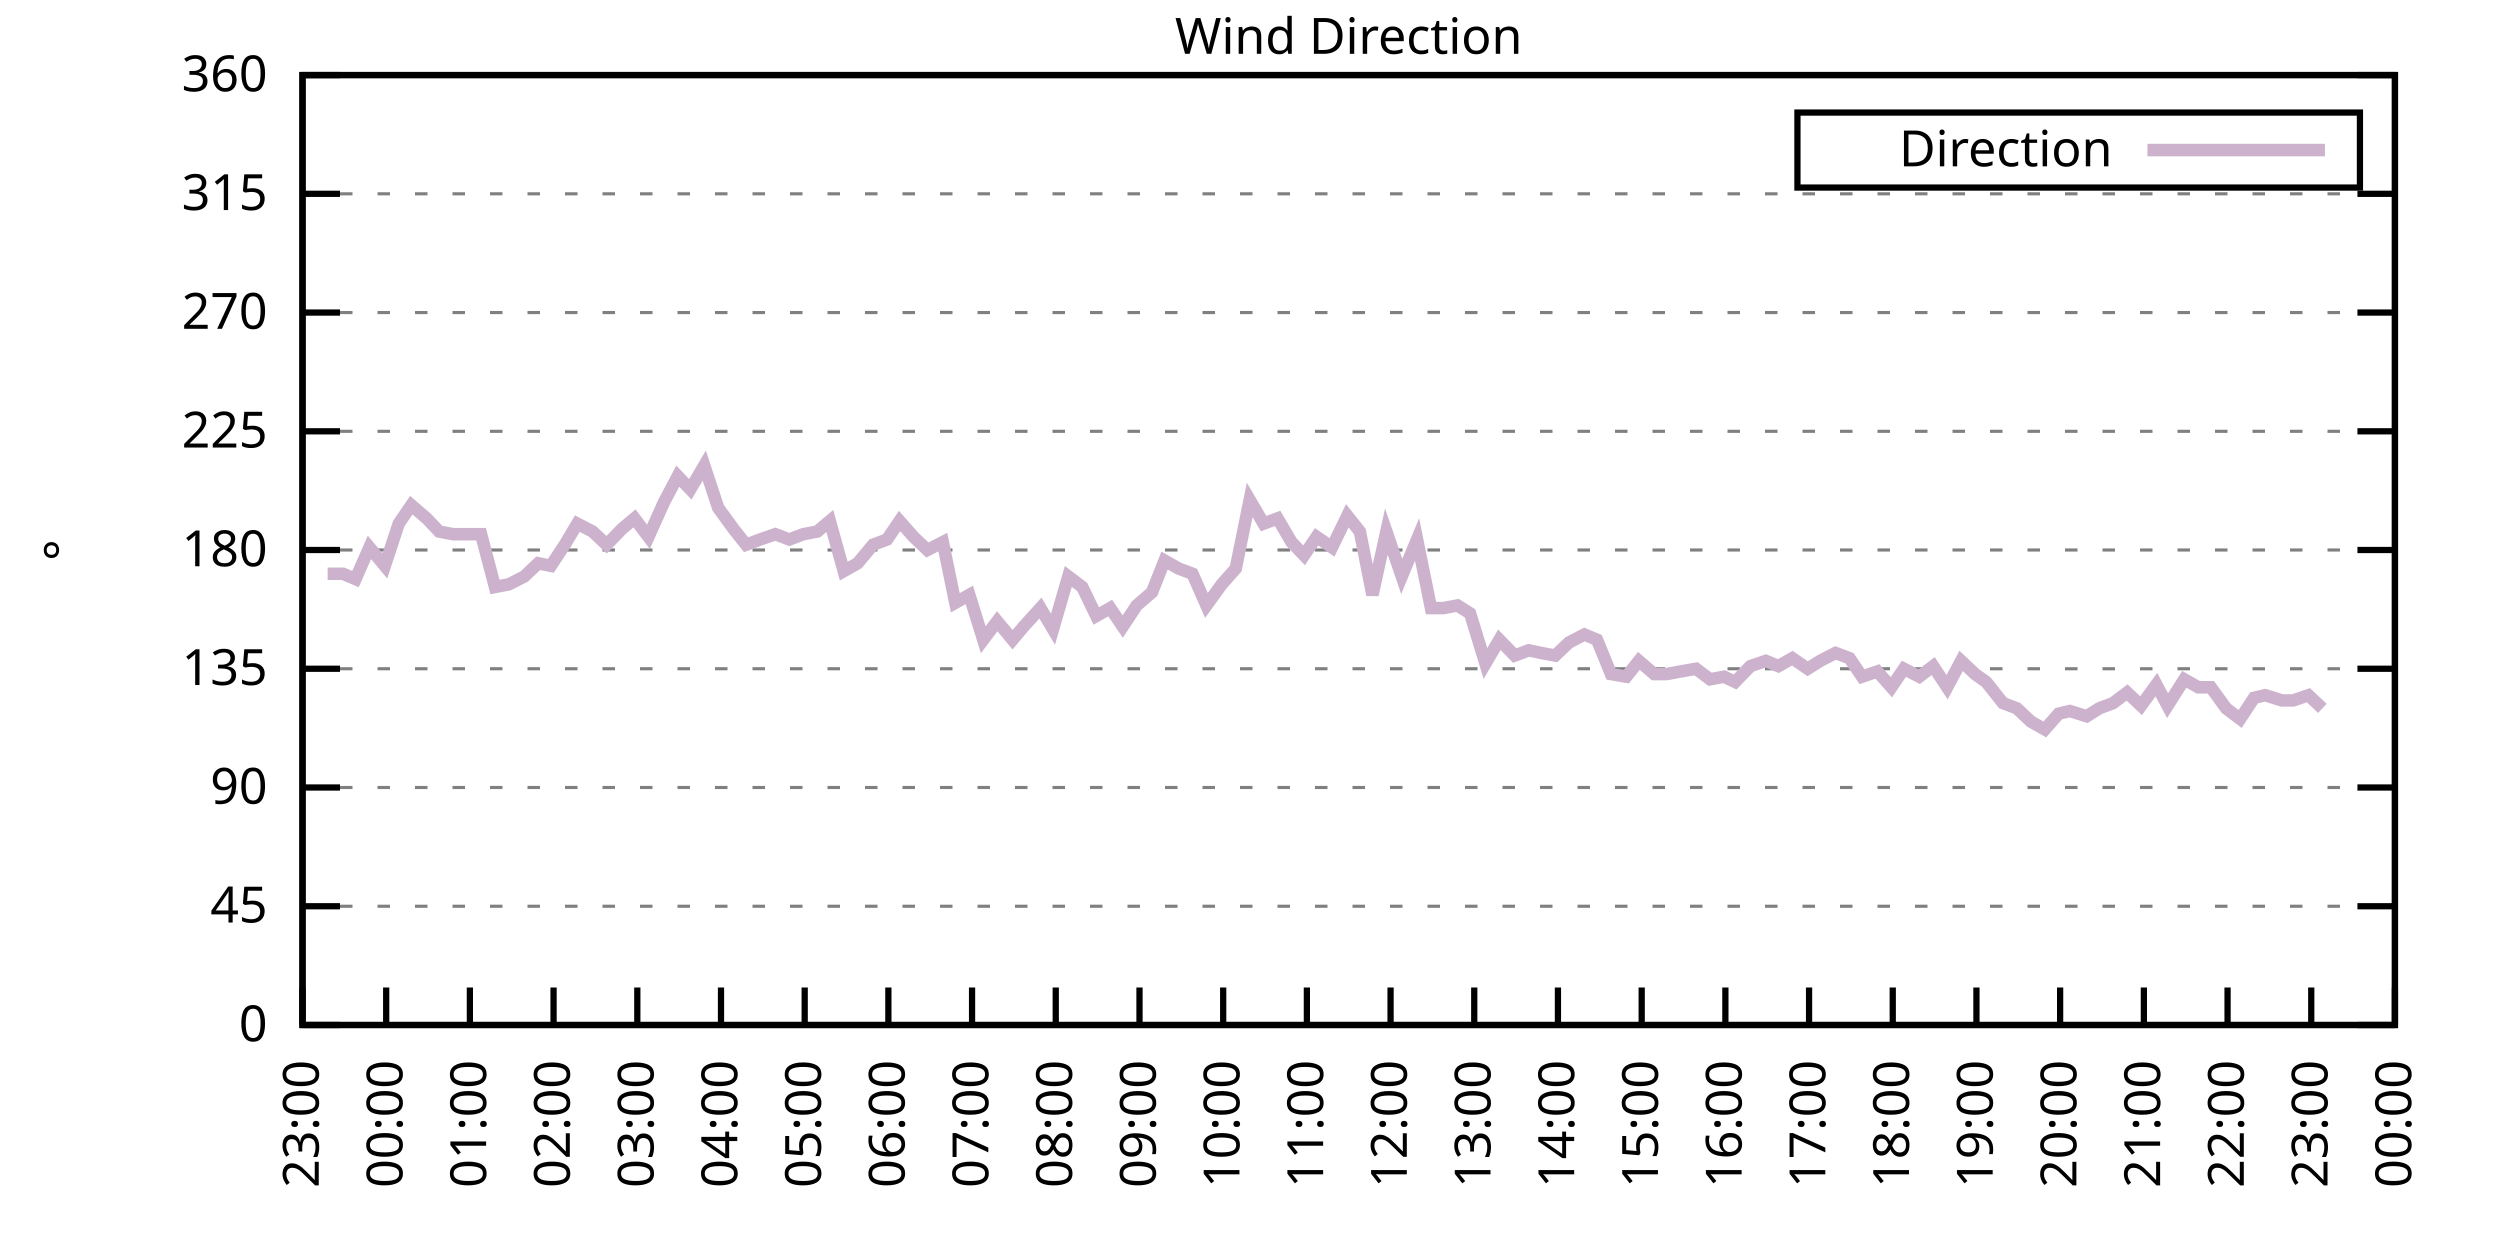
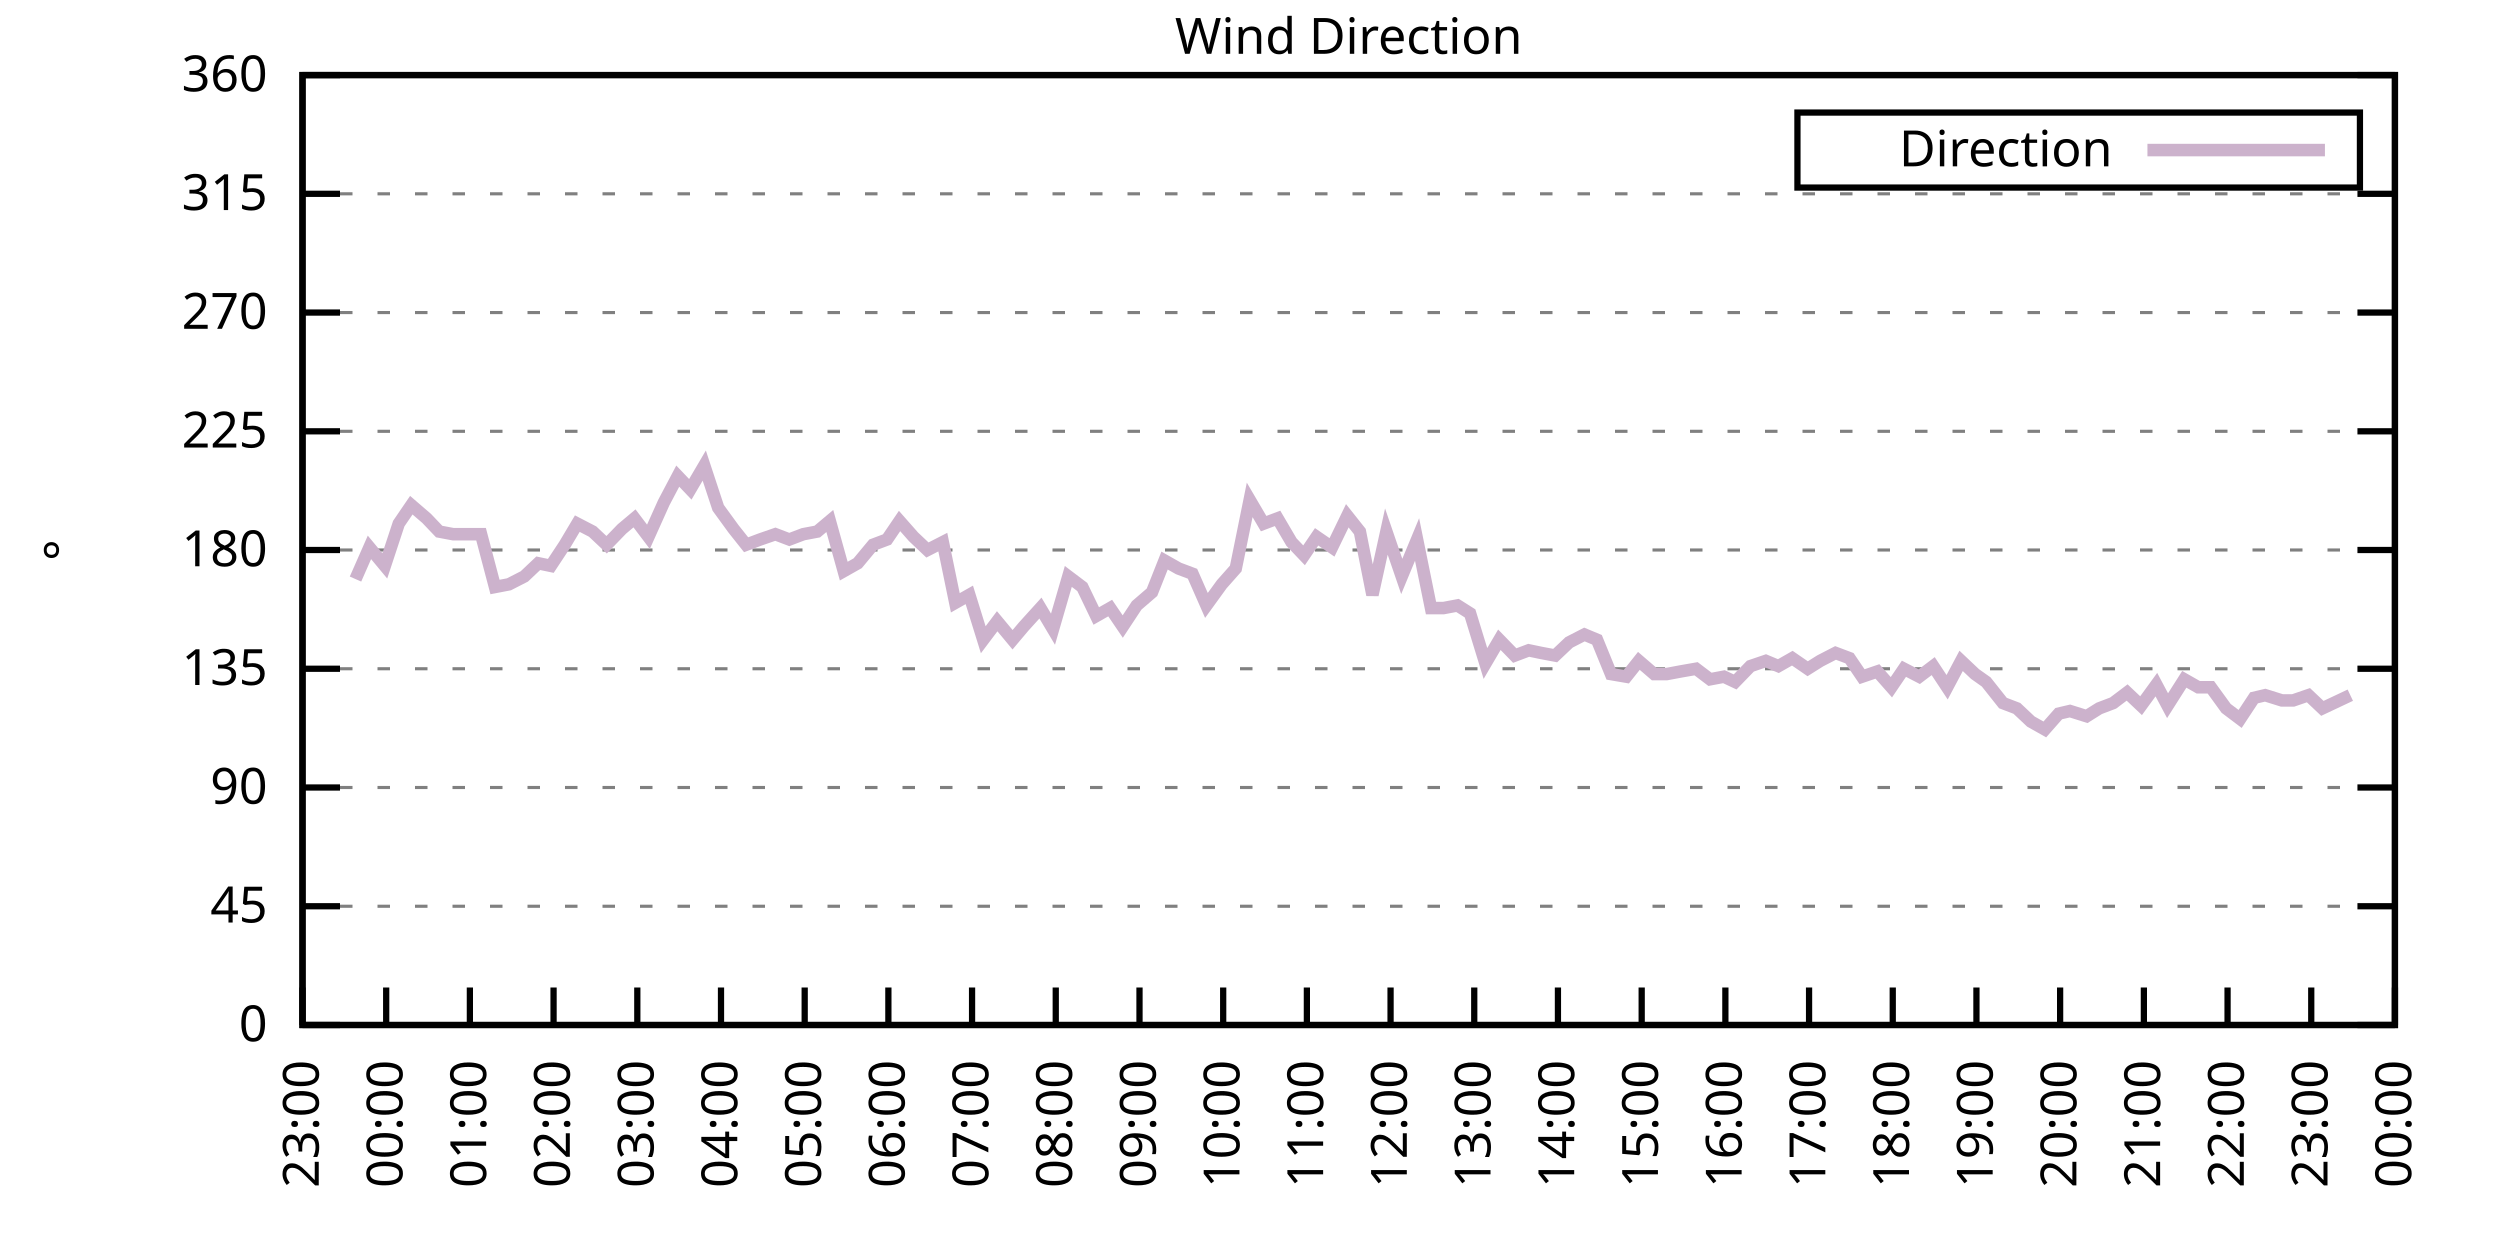
<svg xmlns="http://www.w3.org/2000/svg" xmlns:xlink="http://www.w3.org/1999/xlink" width="400" height="200" viewBox="0 0 400 200">
  <g id="gnuplot_canvas">
    <rect x="0" y="0" width="400" height="200" fill="none" />
    <defs>
      <circle id="gpDot" r="0.5" stroke-width="0.5" stroke="currentColor" />
      <path id="gpPt0" stroke-width="0.333" stroke="currentColor" d="M-1,0 h2 M0,-1 v2" />
      <path id="gpPt1" stroke-width="0.333" stroke="currentColor" d="M-1,-1 L1,1 M1,-1 L-1,1" />
      <path id="gpPt2" stroke-width="0.333" stroke="currentColor" d="M-1,0 L1,0 M0,-1 L0,1 M-1,-1 L1,1 M-1,1 L1,-1" />
      <rect id="gpPt3" stroke-width="0.333" stroke="currentColor" x="-1" y="-1" width="2" height="2" />
      <rect id="gpPt4" stroke-width="0.333" stroke="currentColor" fill="currentColor" x="-1" y="-1" width="2" height="2" />
      <circle id="gpPt5" stroke-width="0.333" stroke="currentColor" cx="0" cy="0" r="1" />
      <use xlink:href="#gpPt5" id="gpPt6" fill="currentColor" stroke="none" />
      <path id="gpPt7" stroke-width="0.333" stroke="currentColor" d="M0,-1.33 L-1.33,0.67 L1.33,0.67 z" />
      <use xlink:href="#gpPt7" id="gpPt8" fill="currentColor" stroke="none" />
      <use xlink:href="#gpPt7" id="gpPt9" stroke="currentColor" transform="rotate(180)" />
      <use xlink:href="#gpPt9" id="gpPt10" fill="currentColor" stroke="none" />
      <use xlink:href="#gpPt3" id="gpPt11" stroke="currentColor" transform="rotate(45)" />
      <use xlink:href="#gpPt11" id="gpPt12" fill="currentColor" stroke="none" />
      <path id="gpPt13" stroke-width="0.333" stroke="currentColor" d="M0,1.330 L1.265,0.411 L0.782,-1.067 L-0.782,-1.076 L-1.265,0.411 z" />
      <use xlink:href="#gpPt13" id="gpPt14" fill="currentColor" stroke="none" />
      <filter id="textbox" filterUnits="objectBoundingBox" x="0" y="0" height="1" width="1">
        <feFlood flood-color="white" flood-opacity="1" result="bgnd" />
        <feComposite in="SourceGraphic" in2="bgnd" operator="atop" />
      </filter>
      <filter id="greybox" filterUnits="objectBoundingBox" x="0" y="0" height="1" width="1">
        <feFlood flood-color="lightgrey" flood-opacity="1" result="grey" />
        <feComposite in="SourceGraphic" in2="grey" operator="atop" />
      </filter>
    </defs>
    <g fill="none" color="white" stroke="currentColor" stroke-width="1.00" stroke-linecap="butt" stroke-linejoin="miter">
</g>
    <g fill="none" color="black" stroke="currentColor" stroke-width="1.00" stroke-linecap="butt" stroke-linejoin="miter">
      <g stroke="none" shape-rendering="crispEdges">
        <polygon fill="rgb(255, 255, 255)" points="48.40,164.00 383.18,164.00 383.18,12.02 48.40,12.02 " />
      </g>
    </g>
    <g fill="none" color="black" stroke="currentColor" stroke-width="1.00" stroke-linecap="butt" stroke-linejoin="miter">
</g>
    <g fill="none" color="black" stroke="black" stroke-width="0.50" stroke-linecap="butt" stroke-linejoin="miter">
</g>
    <g fill="none" color="gray" stroke="currentColor" stroke-width="0.50" stroke-linecap="butt" stroke-linejoin="miter">
      <path stroke="gray" stroke-dasharray="2,4" class="gridline" d="M48.40,164.00 L383.19,164.00  " />
    </g>
    <g fill="none" color="gray" stroke="gray" stroke-width="1.00" stroke-linecap="butt" stroke-linejoin="miter">
</g>
    <g fill="none" color="black" stroke="currentColor" stroke-width="1.00" stroke-linecap="butt" stroke-linejoin="miter">
      <path stroke="black" d="M48.40,164.00 L54.40,164.00 M383.19,164.00 L377.19,164.00  " />
      <g transform="translate(42.80,166.60)" stroke="none" fill="black" font-family="Sans" font-size="8.00" text-anchor="end">
        <text>
          <tspan font-family="Sans"> 0</tspan>
        </text>
      </g>
    </g>
    <g fill="none" color="black" stroke="currentColor" stroke-width="1.00" stroke-linecap="butt" stroke-linejoin="miter">
</g>
    <g fill="none" color="black" stroke="black" stroke-width="0.50" stroke-linecap="butt" stroke-linejoin="miter">
</g>
    <g fill="none" color="gray" stroke="currentColor" stroke-width="0.50" stroke-linecap="butt" stroke-linejoin="miter">
      <path stroke="gray" stroke-dasharray="2,4" class="gridline" d="M48.40,145.00 L383.19,145.00  " />
    </g>
    <g fill="none" color="gray" stroke="gray" stroke-width="1.00" stroke-linecap="butt" stroke-linejoin="miter">
</g>
    <g fill="none" color="black" stroke="currentColor" stroke-width="1.00" stroke-linecap="butt" stroke-linejoin="miter">
      <path stroke="black" d="M48.40,145.00 L54.40,145.00 M383.19,145.00 L377.19,145.00  " />
      <g transform="translate(42.80,147.60)" stroke="none" fill="black" font-family="Sans" font-size="8.00" text-anchor="end">
        <text>
          <tspan font-family="Sans"> 45</tspan>
        </text>
      </g>
    </g>
    <g fill="none" color="black" stroke="currentColor" stroke-width="1.00" stroke-linecap="butt" stroke-linejoin="miter">
</g>
    <g fill="none" color="black" stroke="black" stroke-width="0.50" stroke-linecap="butt" stroke-linejoin="miter">
</g>
    <g fill="none" color="gray" stroke="currentColor" stroke-width="0.50" stroke-linecap="butt" stroke-linejoin="miter">
      <path stroke="gray" stroke-dasharray="2,4" class="gridline" d="M48.40,126.00 L383.19,126.00  " />
    </g>
    <g fill="none" color="gray" stroke="gray" stroke-width="1.00" stroke-linecap="butt" stroke-linejoin="miter">
</g>
    <g fill="none" color="black" stroke="currentColor" stroke-width="1.00" stroke-linecap="butt" stroke-linejoin="miter">
      <path stroke="black" d="M48.40,126.00 L54.40,126.00 M383.19,126.00 L377.19,126.00  " />
      <g transform="translate(42.80,128.60)" stroke="none" fill="black" font-family="Sans" font-size="8.00" text-anchor="end">
        <text>
          <tspan font-family="Sans"> 90</tspan>
        </text>
      </g>
    </g>
    <g fill="none" color="black" stroke="currentColor" stroke-width="1.00" stroke-linecap="butt" stroke-linejoin="miter">
</g>
    <g fill="none" color="black" stroke="black" stroke-width="0.50" stroke-linecap="butt" stroke-linejoin="miter">
</g>
    <g fill="none" color="gray" stroke="currentColor" stroke-width="0.50" stroke-linecap="butt" stroke-linejoin="miter">
      <path stroke="gray" stroke-dasharray="2,4" class="gridline" d="M48.40,107.00 L383.19,107.00  " />
    </g>
    <g fill="none" color="gray" stroke="gray" stroke-width="1.00" stroke-linecap="butt" stroke-linejoin="miter">
</g>
    <g fill="none" color="black" stroke="currentColor" stroke-width="1.00" stroke-linecap="butt" stroke-linejoin="miter">
      <path stroke="black" d="M48.40,107.00 L54.40,107.00 M383.19,107.00 L377.19,107.00  " />
      <g transform="translate(42.80,109.60)" stroke="none" fill="black" font-family="Sans" font-size="8.00" text-anchor="end">
        <text>
          <tspan font-family="Sans"> 135</tspan>
        </text>
      </g>
    </g>
    <g fill="none" color="black" stroke="currentColor" stroke-width="1.00" stroke-linecap="butt" stroke-linejoin="miter">
</g>
    <g fill="none" color="black" stroke="black" stroke-width="0.50" stroke-linecap="butt" stroke-linejoin="miter">
</g>
    <g fill="none" color="gray" stroke="currentColor" stroke-width="0.50" stroke-linecap="butt" stroke-linejoin="miter">
      <path stroke="gray" stroke-dasharray="2,4" class="gridline" d="M48.40,88.00 L383.19,88.00  " />
    </g>
    <g fill="none" color="gray" stroke="gray" stroke-width="1.00" stroke-linecap="butt" stroke-linejoin="miter">
</g>
    <g fill="none" color="black" stroke="currentColor" stroke-width="1.00" stroke-linecap="butt" stroke-linejoin="miter">
      <path stroke="black" d="M48.40,88.00 L54.40,88.00 M383.19,88.00 L377.19,88.00  " />
      <g transform="translate(42.80,90.60)" stroke="none" fill="black" font-family="Sans" font-size="8.00" text-anchor="end">
        <text>
          <tspan font-family="Sans"> 180</tspan>
        </text>
      </g>
    </g>
    <g fill="none" color="black" stroke="currentColor" stroke-width="1.00" stroke-linecap="butt" stroke-linejoin="miter">
</g>
    <g fill="none" color="black" stroke="black" stroke-width="0.50" stroke-linecap="butt" stroke-linejoin="miter">
</g>
    <g fill="none" color="gray" stroke="currentColor" stroke-width="0.50" stroke-linecap="butt" stroke-linejoin="miter">
      <path stroke="gray" stroke-dasharray="2,4" class="gridline" d="M48.40,69.01 L383.19,69.01  " />
    </g>
    <g fill="none" color="gray" stroke="gray" stroke-width="1.00" stroke-linecap="butt" stroke-linejoin="miter">
</g>
    <g fill="none" color="black" stroke="currentColor" stroke-width="1.00" stroke-linecap="butt" stroke-linejoin="miter">
      <path stroke="black" d="M48.40,69.01 L54.40,69.01 M383.19,69.01 L377.19,69.01  " />
      <g transform="translate(42.80,71.61)" stroke="none" fill="black" font-family="Sans" font-size="8.00" text-anchor="end">
        <text>
          <tspan font-family="Sans"> 225</tspan>
        </text>
      </g>
    </g>
    <g fill="none" color="black" stroke="currentColor" stroke-width="1.00" stroke-linecap="butt" stroke-linejoin="miter">
</g>
    <g fill="none" color="black" stroke="black" stroke-width="0.50" stroke-linecap="butt" stroke-linejoin="miter">
</g>
    <g fill="none" color="gray" stroke="currentColor" stroke-width="0.50" stroke-linecap="butt" stroke-linejoin="miter">
      <path stroke="gray" stroke-dasharray="2,4" class="gridline" d="M48.40,50.01 L383.19,50.01  " />
    </g>
    <g fill="none" color="gray" stroke="gray" stroke-width="1.00" stroke-linecap="butt" stroke-linejoin="miter">
</g>
    <g fill="none" color="black" stroke="currentColor" stroke-width="1.00" stroke-linecap="butt" stroke-linejoin="miter">
      <path stroke="black" d="M48.40,50.01 L54.40,50.01 M383.19,50.01 L377.19,50.01  " />
      <g transform="translate(42.80,52.61)" stroke="none" fill="black" font-family="Sans" font-size="8.00" text-anchor="end">
        <text>
          <tspan font-family="Sans"> 270</tspan>
        </text>
      </g>
    </g>
    <g fill="none" color="black" stroke="currentColor" stroke-width="1.00" stroke-linecap="butt" stroke-linejoin="miter">
</g>
    <g fill="none" color="black" stroke="black" stroke-width="0.50" stroke-linecap="butt" stroke-linejoin="miter">
</g>
    <g fill="none" color="gray" stroke="currentColor" stroke-width="0.50" stroke-linecap="butt" stroke-linejoin="miter">
      <path stroke="gray" stroke-dasharray="2,4" class="gridline" d="M48.40,31.01 L383.19,31.01  " />
    </g>
    <g fill="none" color="gray" stroke="gray" stroke-width="1.00" stroke-linecap="butt" stroke-linejoin="miter">
</g>
    <g fill="none" color="black" stroke="currentColor" stroke-width="1.00" stroke-linecap="butt" stroke-linejoin="miter">
      <path stroke="black" d="M48.40,31.01 L54.40,31.01 M383.19,31.01 L377.19,31.01  " />
      <g transform="translate(42.80,33.61)" stroke="none" fill="black" font-family="Sans" font-size="8.00" text-anchor="end">
        <text>
          <tspan font-family="Sans"> 315</tspan>
        </text>
      </g>
    </g>
    <g fill="none" color="black" stroke="currentColor" stroke-width="1.00" stroke-linecap="butt" stroke-linejoin="miter">
</g>
    <g fill="none" color="black" stroke="black" stroke-width="0.50" stroke-linecap="butt" stroke-linejoin="miter">
</g>
    <g fill="none" color="gray" stroke="currentColor" stroke-width="0.50" stroke-linecap="butt" stroke-linejoin="miter">
      <path stroke="gray" stroke-dasharray="2,4" class="gridline" d="M48.40,12.01 L383.19,12.01  " />
    </g>
    <g fill="none" color="gray" stroke="gray" stroke-width="1.00" stroke-linecap="butt" stroke-linejoin="miter">
</g>
    <g fill="none" color="black" stroke="currentColor" stroke-width="1.00" stroke-linecap="butt" stroke-linejoin="miter">
      <path stroke="black" d="M48.40,12.01 L54.40,12.01 M383.19,12.01 L377.19,12.01  " />
      <g transform="translate(42.80,14.61)" stroke="none" fill="black" font-family="Sans" font-size="8.00" text-anchor="end">
        <text>
          <tspan font-family="Sans"> 360</tspan>
        </text>
      </g>
    </g>
    <g fill="none" color="black" stroke="currentColor" stroke-width="1.00" stroke-linecap="butt" stroke-linejoin="miter">
      <path stroke="black" d="M48.40,164.00 L48.40,158.00  " />
      <g transform="translate(51.00,169.60) rotate(270.00)" stroke="none" fill="black" font-family="Sans" font-size="8.00" text-anchor="end">
        <text>
          <tspan font-family="Sans">23:00</tspan>
        </text>
      </g>
    </g>
    <g fill="none" color="black" stroke="currentColor" stroke-width="1.00" stroke-linecap="butt" stroke-linejoin="miter">
      <path stroke="black" d="M61.79,164.00 L61.79,158.00  " />
      <g transform="translate(64.39,169.60) rotate(270.00)" stroke="none" fill="black" font-family="Sans" font-size="8.00" text-anchor="end">
        <text>
          <tspan font-family="Sans">00:00</tspan>
        </text>
      </g>
    </g>
    <g fill="none" color="black" stroke="currentColor" stroke-width="1.00" stroke-linecap="butt" stroke-linejoin="miter">
      <path stroke="black" d="M75.18,164.00 L75.18,158.00  " />
      <g transform="translate(77.78,169.60) rotate(270.00)" stroke="none" fill="black" font-family="Sans" font-size="8.00" text-anchor="end">
        <text>
          <tspan font-family="Sans">01:00</tspan>
        </text>
      </g>
    </g>
    <g fill="none" color="black" stroke="currentColor" stroke-width="1.00" stroke-linecap="butt" stroke-linejoin="miter">
      <path stroke="black" d="M88.57,164.00 L88.57,158.00  " />
      <g transform="translate(91.17,169.60) rotate(270.00)" stroke="none" fill="black" font-family="Sans" font-size="8.00" text-anchor="end">
        <text>
          <tspan font-family="Sans">02:00</tspan>
        </text>
      </g>
    </g>
    <g fill="none" color="black" stroke="currentColor" stroke-width="1.00" stroke-linecap="butt" stroke-linejoin="miter">
      <path stroke="black" d="M101.97,164.00 L101.97,158.00  " />
      <g transform="translate(104.57,169.60) rotate(270.00)" stroke="none" fill="black" font-family="Sans" font-size="8.00" text-anchor="end">
        <text>
          <tspan font-family="Sans">03:00</tspan>
        </text>
      </g>
    </g>
    <g fill="none" color="black" stroke="currentColor" stroke-width="1.00" stroke-linecap="butt" stroke-linejoin="miter">
      <path stroke="black" d="M115.36,164.00 L115.36,158.00  " />
      <g transform="translate(117.96,169.60) rotate(270.00)" stroke="none" fill="black" font-family="Sans" font-size="8.00" text-anchor="end">
        <text>
          <tspan font-family="Sans">04:00</tspan>
        </text>
      </g>
    </g>
    <g fill="none" color="black" stroke="currentColor" stroke-width="1.00" stroke-linecap="butt" stroke-linejoin="miter">
      <path stroke="black" d="M128.75,164.00 L128.75,158.00  " />
      <g transform="translate(131.35,169.60) rotate(270.00)" stroke="none" fill="black" font-family="Sans" font-size="8.00" text-anchor="end">
        <text>
          <tspan font-family="Sans">05:00</tspan>
        </text>
      </g>
    </g>
    <g fill="none" color="black" stroke="currentColor" stroke-width="1.00" stroke-linecap="butt" stroke-linejoin="miter">
      <path stroke="black" d="M142.14,164.00 L142.14,158.00  " />
      <g transform="translate(144.74,169.60) rotate(270.00)" stroke="none" fill="black" font-family="Sans" font-size="8.00" text-anchor="end">
        <text>
          <tspan font-family="Sans">06:00</tspan>
        </text>
      </g>
    </g>
    <g fill="none" color="black" stroke="currentColor" stroke-width="1.00" stroke-linecap="butt" stroke-linejoin="miter">
      <path stroke="black" d="M155.53,164.00 L155.53,158.00  " />
      <g transform="translate(158.13,169.60) rotate(270.00)" stroke="none" fill="black" font-family="Sans" font-size="8.00" text-anchor="end">
        <text>
          <tspan font-family="Sans">07:00</tspan>
        </text>
      </g>
    </g>
    <g fill="none" color="black" stroke="currentColor" stroke-width="1.00" stroke-linecap="butt" stroke-linejoin="miter">
      <path stroke="black" d="M168.92,164.00 L168.92,158.00  " />
      <g transform="translate(171.52,169.60) rotate(270.00)" stroke="none" fill="black" font-family="Sans" font-size="8.00" text-anchor="end">
        <text>
          <tspan font-family="Sans">08:00</tspan>
        </text>
      </g>
    </g>
    <g fill="none" color="black" stroke="currentColor" stroke-width="1.00" stroke-linecap="butt" stroke-linejoin="miter">
      <path stroke="black" d="M182.32,164.00 L182.32,158.00  " />
      <g transform="translate(184.92,169.60) rotate(270.00)" stroke="none" fill="black" font-family="Sans" font-size="8.00" text-anchor="end">
        <text>
          <tspan font-family="Sans">09:00</tspan>
        </text>
      </g>
    </g>
    <g fill="none" color="black" stroke="currentColor" stroke-width="1.00" stroke-linecap="butt" stroke-linejoin="miter">
      <path stroke="black" d="M195.71,164.00 L195.71,158.00  " />
      <g transform="translate(198.31,169.60) rotate(270.00)" stroke="none" fill="black" font-family="Sans" font-size="8.00" text-anchor="end">
        <text>
          <tspan font-family="Sans">10:00</tspan>
        </text>
      </g>
    </g>
    <g fill="none" color="black" stroke="currentColor" stroke-width="1.00" stroke-linecap="butt" stroke-linejoin="miter">
      <path stroke="black" d="M209.10,164.00 L209.10,158.00  " />
      <g transform="translate(211.70,169.60) rotate(270.00)" stroke="none" fill="black" font-family="Sans" font-size="8.00" text-anchor="end">
        <text>
          <tspan font-family="Sans">11:00</tspan>
        </text>
      </g>
    </g>
    <g fill="none" color="black" stroke="currentColor" stroke-width="1.00" stroke-linecap="butt" stroke-linejoin="miter">
      <path stroke="black" d="M222.49,164.00 L222.49,158.00  " />
      <g transform="translate(225.09,169.60) rotate(270.00)" stroke="none" fill="black" font-family="Sans" font-size="8.00" text-anchor="end">
        <text>
          <tspan font-family="Sans">12:00</tspan>
        </text>
      </g>
    </g>
    <g fill="none" color="black" stroke="currentColor" stroke-width="1.00" stroke-linecap="butt" stroke-linejoin="miter">
      <path stroke="black" d="M235.88,164.00 L235.88,158.00  " />
      <g transform="translate(238.48,169.60) rotate(270.00)" stroke="none" fill="black" font-family="Sans" font-size="8.00" text-anchor="end">
        <text>
          <tspan font-family="Sans">13:00</tspan>
        </text>
      </g>
    </g>
    <g fill="none" color="black" stroke="currentColor" stroke-width="1.00" stroke-linecap="butt" stroke-linejoin="miter">
      <path stroke="black" d="M249.27,164.00 L249.27,158.00  " />
      <g transform="translate(251.87,169.60) rotate(270.00)" stroke="none" fill="black" font-family="Sans" font-size="8.00" text-anchor="end">
        <text>
          <tspan font-family="Sans">14:00</tspan>
        </text>
      </g>
    </g>
    <g fill="none" color="black" stroke="currentColor" stroke-width="1.00" stroke-linecap="butt" stroke-linejoin="miter">
      <path stroke="black" d="M262.67,164.00 L262.67,158.00  " />
      <g transform="translate(265.27,169.60) rotate(270.00)" stroke="none" fill="black" font-family="Sans" font-size="8.00" text-anchor="end">
        <text>
          <tspan font-family="Sans">15:00</tspan>
        </text>
      </g>
    </g>
    <g fill="none" color="black" stroke="currentColor" stroke-width="1.00" stroke-linecap="butt" stroke-linejoin="miter">
      <path stroke="black" d="M276.06,164.00 L276.06,158.00  " />
      <g transform="translate(278.66,169.60) rotate(270.00)" stroke="none" fill="black" font-family="Sans" font-size="8.00" text-anchor="end">
        <text>
          <tspan font-family="Sans">16:00</tspan>
        </text>
      </g>
    </g>
    <g fill="none" color="black" stroke="currentColor" stroke-width="1.00" stroke-linecap="butt" stroke-linejoin="miter">
      <path stroke="black" d="M289.45,164.00 L289.45,158.00  " />
      <g transform="translate(292.05,169.60) rotate(270.00)" stroke="none" fill="black" font-family="Sans" font-size="8.00" text-anchor="end">
        <text>
          <tspan font-family="Sans">17:00</tspan>
        </text>
      </g>
    </g>
    <g fill="none" color="black" stroke="currentColor" stroke-width="1.00" stroke-linecap="butt" stroke-linejoin="miter">
      <path stroke="black" d="M302.84,164.00 L302.84,158.00  " />
      <g transform="translate(305.44,169.60) rotate(270.00)" stroke="none" fill="black" font-family="Sans" font-size="8.00" text-anchor="end">
        <text>
          <tspan font-family="Sans">18:00</tspan>
        </text>
      </g>
    </g>
    <g fill="none" color="black" stroke="currentColor" stroke-width="1.00" stroke-linecap="butt" stroke-linejoin="miter">
      <path stroke="black" d="M316.23,164.00 L316.23,158.00  " />
      <g transform="translate(318.83,169.60) rotate(270.00)" stroke="none" fill="black" font-family="Sans" font-size="8.00" text-anchor="end">
        <text>
          <tspan font-family="Sans">19:00</tspan>
        </text>
      </g>
    </g>
    <g fill="none" color="black" stroke="currentColor" stroke-width="1.00" stroke-linecap="butt" stroke-linejoin="miter">
      <path stroke="black" d="M329.62,164.00 L329.62,158.00  " />
      <g transform="translate(332.22,169.60) rotate(270.00)" stroke="none" fill="black" font-family="Sans" font-size="8.00" text-anchor="end">
        <text>
          <tspan font-family="Sans">20:00</tspan>
        </text>
      </g>
    </g>
    <g fill="none" color="black" stroke="currentColor" stroke-width="1.00" stroke-linecap="butt" stroke-linejoin="miter">
      <path stroke="black" d="M343.02,164.00 L343.02,158.00  " />
      <g transform="translate(345.62,169.60) rotate(270.00)" stroke="none" fill="black" font-family="Sans" font-size="8.00" text-anchor="end">
        <text>
          <tspan font-family="Sans">21:00</tspan>
        </text>
      </g>
    </g>
    <g fill="none" color="black" stroke="currentColor" stroke-width="1.00" stroke-linecap="butt" stroke-linejoin="miter">
      <path stroke="black" d="M356.41,164.00 L356.41,158.00  " />
      <g transform="translate(359.01,169.60) rotate(270.00)" stroke="none" fill="black" font-family="Sans" font-size="8.00" text-anchor="end">
        <text>
          <tspan font-family="Sans">22:00</tspan>
        </text>
      </g>
    </g>
    <g fill="none" color="black" stroke="currentColor" stroke-width="1.00" stroke-linecap="butt" stroke-linejoin="miter">
      <path stroke="black" d="M369.80,164.00 L369.80,158.00  " />
      <g transform="translate(372.40,169.60) rotate(270.00)" stroke="none" fill="black" font-family="Sans" font-size="8.00" text-anchor="end">
        <text>
          <tspan font-family="Sans">23:00</tspan>
        </text>
      </g>
    </g>
    <g fill="none" color="black" stroke="currentColor" stroke-width="1.00" stroke-linecap="butt" stroke-linejoin="miter">
      <path stroke="black" d="M383.19,164.00 L383.19,158.00  " />
      <g transform="translate(385.79,169.60) rotate(270.00)" stroke="none" fill="black" font-family="Sans" font-size="8.00" text-anchor="end">
        <text>
          <tspan font-family="Sans">00:00</tspan>
        </text>
      </g>
    </g>
    <g fill="none" color="black" stroke="currentColor" stroke-width="1.00" stroke-linecap="butt" stroke-linejoin="miter">
</g>
    <g fill="none" color="black" stroke="currentColor" stroke-width="1.00" stroke-linecap="butt" stroke-linejoin="miter">
      <path stroke="black" d="M48.40,12.01 L48.40,164.00 L383.19,164.00 L383.19,12.01 L48.40,12.01 Z  " />
    </g>
    <g fill="none" color="black" stroke="currentColor" stroke-width="1.00" stroke-linecap="butt" stroke-linejoin="miter">
</g>
    <g fill="none" color="black" stroke="currentColor" stroke-width="1.00" stroke-linecap="butt" stroke-linejoin="miter">
      <path stroke="black" d="M287.59,30.01 L287.59,18.01 L377.59,18.01 L377.59,30.01 L287.59,30.01 Z  " />
    </g>
    <g id="Wind_direction_plot_1">
      <g fill="none" color="white" stroke="black" stroke-width="2.00" stroke-linecap="butt" stroke-linejoin="miter">
</g>
      <g fill="none" color="black" stroke="currentColor" stroke-width="2.00" stroke-linecap="butt" stroke-linejoin="miter">
        <g transform="translate(337.99,26.61)" stroke="none" fill="black" font-family="Sans" font-size="8.00" text-anchor="end">
          <text>
            <tspan font-family="Sans">Direction</tspan>
          </text>
        </g>
      </g>
      <g fill="none" color="black" stroke="currentColor" stroke-width="2.00" stroke-linecap="butt" stroke-linejoin="miter">
-         <path stroke="rgb(204, 178, 204)" d="M343.59,24.01 L371.99,24.01 M52.42,91.80 L54.87,91.80 L56.88,92.65 L59.11,87.58 L61.57,90.54 L63.80,83.78   L65.81,80.83 L68.26,82.94 L70.27,85.05 L72.50,85.47 L74.96,85.47 L76.97,85.47 L79.20,93.92 L81.43,93.49   L83.89,92.23 L86.12,90.12 L88.13,90.54 L90.36,87.16 L92.37,83.78 L94.82,85.05 L97.06,87.16 L99.51,84.63   L101.52,82.94 L103.75,85.89 L106.21,80.41 L108.44,76.18 L110.45,78.29 L112.68,74.49 L114.91,81.25 L117.37,84.63   L119.38,87.16 L121.61,86.32 L124.06,85.47 L126.29,86.32 L128.53,85.47 L130.76,85.05 L132.77,83.36 L135.00,91.38   L137.23,90.12 L139.69,87.16 L141.92,86.32 L143.93,83.36 L146.16,85.89 L148.39,88.00 L150.85,86.74 L152.85,96.45   L155.09,95.18 L157.32,102.36 L159.55,99.40 L162.01,102.36 L163.79,100.25 L166.47,97.29 L168.48,100.67 L170.93,92.23   L173.17,93.92 L175.40,98.56 L177.63,97.29 L179.64,100.25 L181.87,96.87 L184.32,94.76 L186.33,89.69 L188.57,90.96   L190.80,91.80 L193.03,96.87 L195.48,93.49 L197.72,90.96 L199.95,79.98 L202.18,83.78 L204.41,82.94 L206.64,86.74   L208.65,88.85 L210.66,85.89 L213.12,87.58 L215.57,82.52 L217.58,85.05 L219.59,95.18 L221.82,85.05 L224.28,92.23   L226.73,86.32 L228.96,97.29 L230.97,97.29 L233.20,96.87 L235.21,98.14 L237.67,106.16 L239.90,102.36 L242.36,104.89   L244.59,104.05 L246.60,104.47 L248.83,104.89 L251.06,102.78 L253.51,101.52 L255.52,102.36 L257.76,107.85 L260.21,108.27   L262.22,105.74 L264.67,107.85 L266.68,107.85 L268.92,107.43 L271.37,107.00 L273.60,108.69 L275.83,108.27 L277.62,109.11   L280.07,106.58 L282.53,105.74 L284.54,106.58 L286.77,105.31 L289.23,107.00 L291.23,105.74 L293.69,104.47 L295.92,105.31   L297.93,108.27 L300.39,107.43 L302.62,109.96 L304.63,107.00 L307.08,108.27 L309.31,106.58 L311.54,109.96 L313.78,105.74   L316.01,107.85 L317.79,109.11 L320.47,112.49 L322.70,113.34 L324.94,115.45 L327.17,116.71 L329.40,114.18 L331.19,113.76   L333.86,114.60 L335.87,113.34 L338.10,112.49 L340.34,110.80 L342.57,112.91 L345.02,109.54 L346.81,112.91 L349.49,108.69   L351.72,109.96 L353.73,109.96 L356.18,113.34 L358.42,115.03 L360.65,111.65 L362.43,111.23 L365.11,112.07 L366.90,112.07   L369.35,111.23 L371.58,113.34  " />
+         <path stroke="rgb(204, 178, 204)" d="M343.59,24.01 L371.99,24.01 M56.88,92.65 L59.11,87.58 L61.57,90.54 L63.80,83.78 L65.81,80.83 L68.26,82.94   L70.27,85.05 L72.50,85.47 L74.96,85.47 L76.97,85.47 L79.20,93.92 L81.43,93.49 L83.89,92.23 L86.12,90.12   L88.13,90.54 L90.36,87.16 L92.37,83.78 L94.82,85.05 L97.06,87.16 L99.51,84.63 L101.52,82.94 L103.75,85.89   L106.21,80.41 L108.44,76.18 L110.45,78.29 L112.68,74.49 L114.91,81.25 L117.37,84.63 L119.38,87.16 L121.61,86.32   L124.06,85.47 L126.29,86.32 L128.53,85.47 L130.76,85.05 L132.77,83.36 L135.00,91.38 L137.23,90.12 L139.69,87.16   L141.92,86.32 L143.93,83.36 L146.16,85.89 L148.39,88.00 L150.85,86.74 L152.85,96.45 L155.09,95.18 L157.32,102.36   L159.55,99.40 L162.01,102.36 L163.79,100.25 L166.47,97.29 L168.48,100.67 L170.93,92.23 L173.17,93.92 L175.40,98.56   L177.63,97.29 L179.64,100.25 L181.87,96.87 L184.32,94.76 L186.33,89.69 L188.57,90.96 L190.80,91.80 L193.03,96.87   L195.48,93.49 L197.72,90.96 L199.95,79.98 L202.18,83.78 L204.41,82.94 L206.64,86.74 L208.65,88.85 L210.66,85.89   L213.12,87.58 L215.57,82.52 L217.58,85.05 L219.59,95.18 L221.82,85.05 L224.28,92.23 L226.73,86.32 L228.96,97.29   L230.97,97.29 L233.20,96.87 L235.21,98.14 L237.67,106.16 L239.90,102.36 L242.36,104.89 L244.59,104.05 L246.60,104.47   L248.83,104.89 L251.06,102.78 L253.51,101.52 L255.52,102.36 L257.76,107.85 L260.21,108.27 L262.22,105.74 L264.67,107.85   L266.68,107.85 L268.92,107.43 L271.37,107.00 L273.60,108.69 L275.83,108.27 L277.62,109.11 L280.07,106.58 L282.53,105.74   L284.54,106.58 L286.77,105.31 L289.23,107.00 L291.23,105.74 L293.69,104.47 L295.92,105.31 L297.93,108.27 L300.39,107.43   L302.62,109.96 L304.63,107.00 L307.08,108.27 L309.31,106.58 L311.54,109.96 L313.78,105.74 L316.01,107.85 L317.79,109.11   L320.47,112.49 L322.70,113.34 L324.94,115.45 L327.17,116.71 L329.40,114.18 L331.19,113.76 L333.86,114.60 L335.87,113.34   L338.10,112.49 L340.34,110.80 L342.57,112.91 L345.02,109.54 L346.81,112.91 L349.49,108.69 L351.72,109.96 L353.73,109.96   L356.18,113.34 L358.42,115.03 L360.65,111.65 L362.43,111.23 L365.11,112.07 L366.90,112.07 L369.35,111.23 L371.58,113.34   L376.05,111.23  " />
      </g>
    </g>
    <g fill="none" color="black" stroke="currentColor" stroke-width="2.00" stroke-linecap="butt" stroke-linejoin="miter">
</g>
    <g fill="none" color="black" stroke="black" stroke-width="1.00" stroke-linecap="butt" stroke-linejoin="miter">
</g>
    <g fill="none" color="black" stroke="currentColor" stroke-width="1.00" stroke-linecap="butt" stroke-linejoin="miter">
      <path stroke="black" d="M48.40,12.01 L48.40,164.00 L383.19,164.00 L383.19,12.01 L48.40,12.01 Z  " />
      <g transform="translate(12.80,88.01) rotate(270.00)" stroke="none" fill="black" font-family="Sans" font-size="8.00" text-anchor="middle">
        <text>
          <tspan font-family="Sans">°</tspan>
        </text>
      </g>
    </g>
    <g fill="none" color="black" stroke="currentColor" stroke-width="1.00" stroke-linecap="butt" stroke-linejoin="miter">
</g>
    <g fill="none" color="black" stroke="currentColor" stroke-width="1.00" stroke-linecap="butt" stroke-linejoin="miter">
      <g transform="translate(215.79,8.61)" stroke="none" fill="black" font-family="Sans" font-size="8.00" text-anchor="middle">
        <text>
          <tspan font-family="Sans">Wind Direction</tspan>
        </text>
      </g>
    </g>
    <g fill="none" color="black" stroke="currentColor" stroke-width="1.00" stroke-linecap="butt" stroke-linejoin="miter">
</g>
  </g>
</svg>
